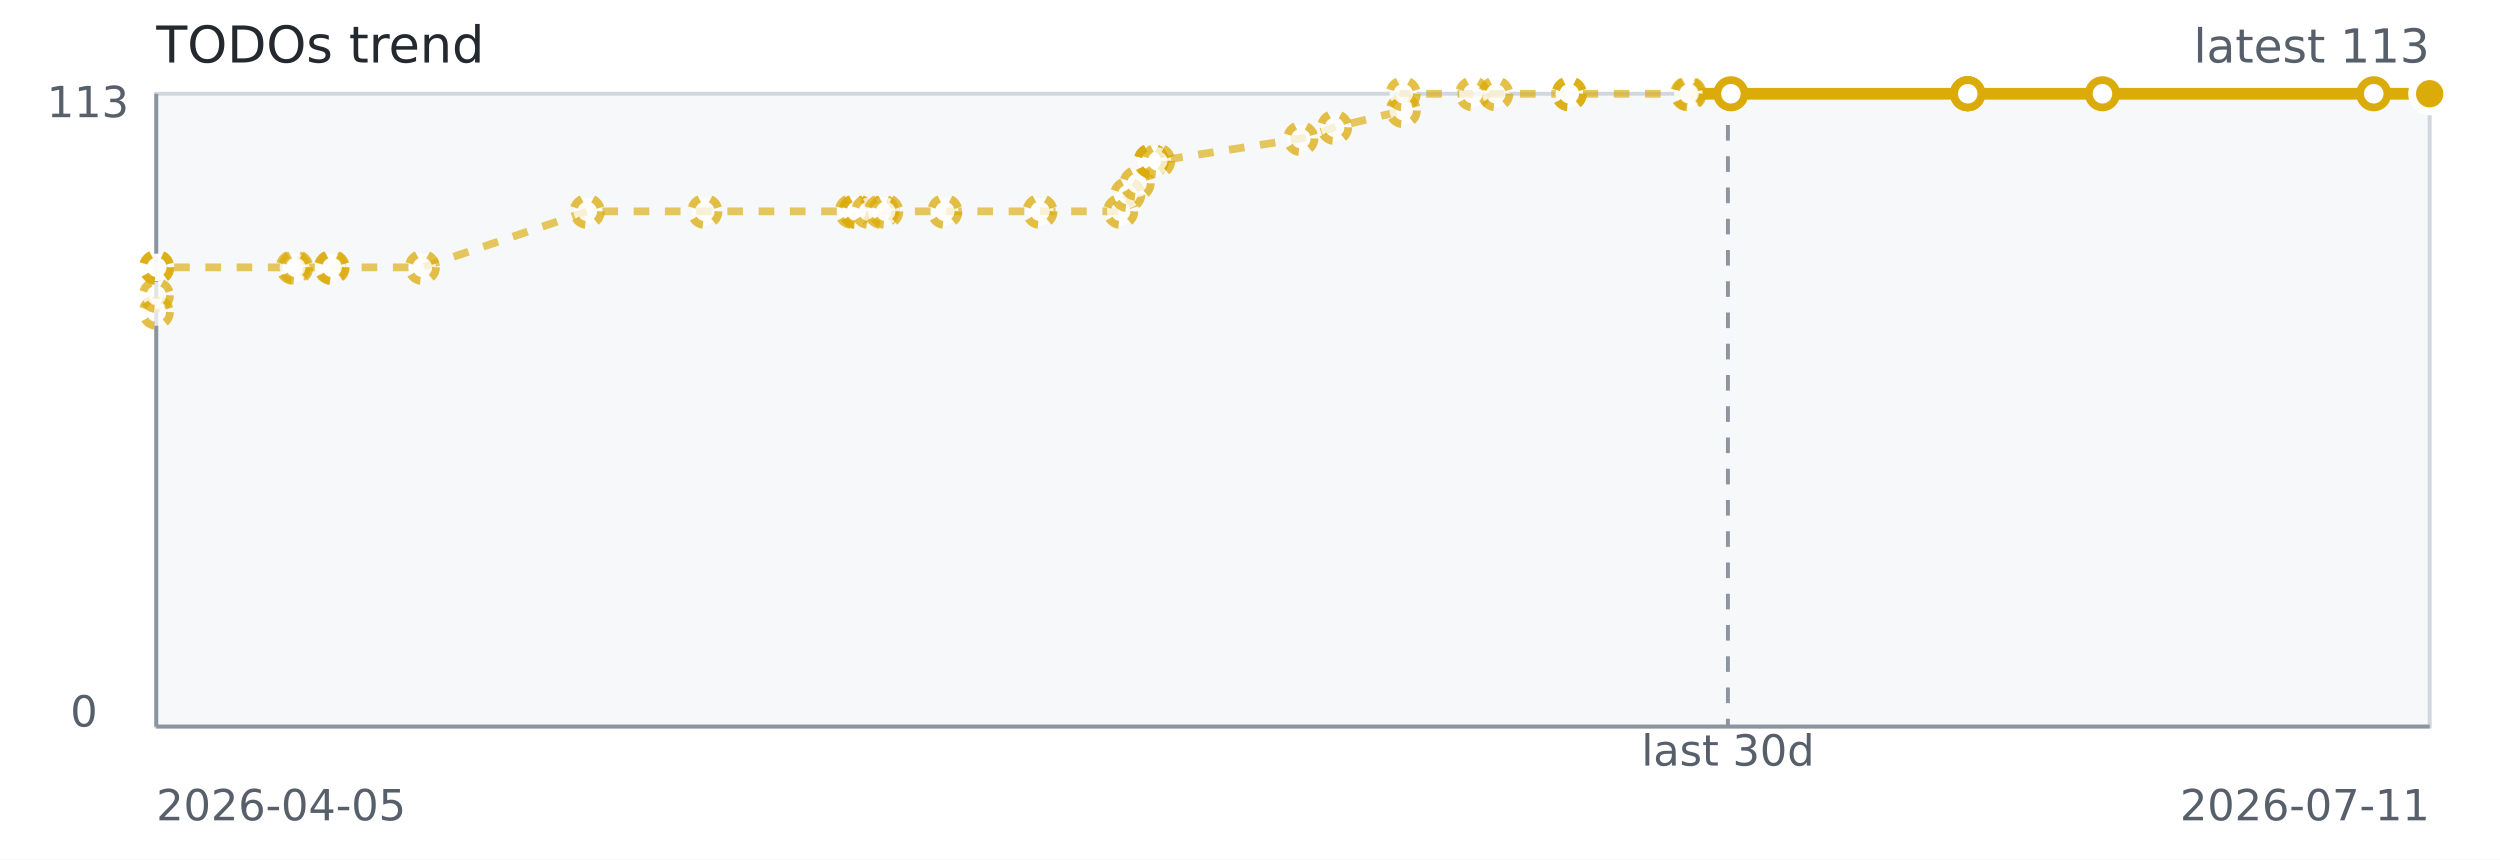
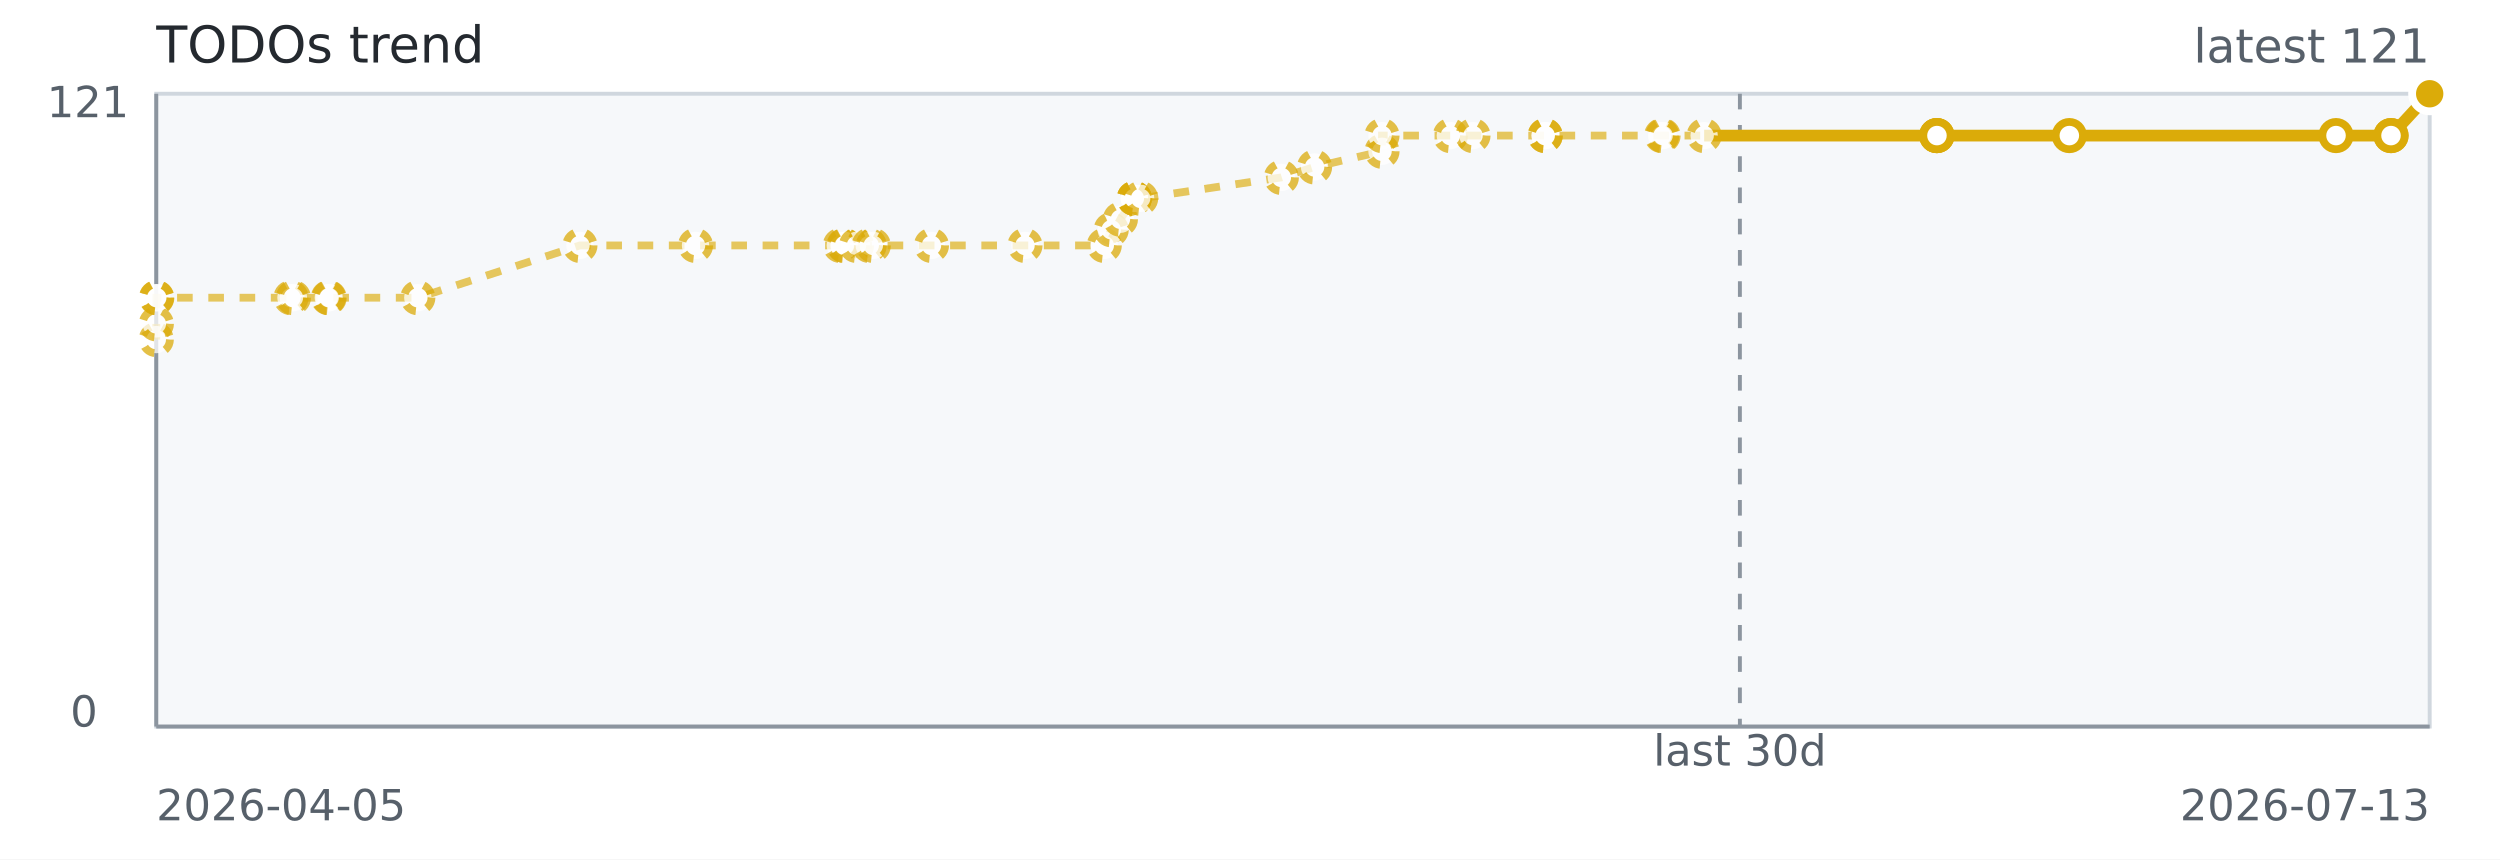
<svg xmlns="http://www.w3.org/2000/svg" width="640" height="220" role="img" aria-label="TODOs trend">
  <rect width="640" height="220" fill="#ffffff" />
  <rect x="40" y="24" width="582" height="162" fill="#f6f8fa" stroke="#d0d7de" />
  <line x1="40" y1="186" x2="622" y2="186" stroke="#8c959f" stroke-width="1" />
  <line x1="40" y1="24" x2="40" y2="186" stroke="#8c959f" stroke-width="1" />
-   <line x1="442.35" y1="24" x2="442.35" y2="186" stroke="#8c959f" stroke-dasharray="4 4" />
-   <path d="M 40.00 79.91 L 40.02 75.61 L 40.05 68.44 L 40.15 68.44 L 75.09 68.44 L 75.72 68.44 L 84.81 68.44 L 85.04 68.44 L 108.12 68.44 L 150.34 54.11 L 180.44 54.11 L 218.15 54.11 L 219.11 54.11 L 219.27 54.11 L 222.36 54.11 L 225.68 54.11 L 226.74 54.11 L 241.88 54.11 L 266.24 54.11 L 286.89 54.11 L 288.70 49.81 L 291.09 46.94 L 294.72 41.20 L 294.72 41.20 L 294.73 41.20 L 296.36 41.20 L 333.01 35.47 L 341.66 32.60 L 359.22 28.30 L 359.22 24.00 L 377.02 24.00 L 382.92 24.00 L 401.73 24.00 L 401.73 24.00 L 432.05 24.00 L 432.42 24.00 L 443.11 24.00" fill="none" stroke="#dbab09" stroke-width="2" stroke-dasharray="4 4" opacity="0.65" />
-   <path d="M 432.42 24.00 L 443.11 24.00 L 503.65 24.00 L 503.75 24.00 L 503.75 24.00 L 538.23 24.00 L 607.68 24.00 L 622.00 24.00 L 622.00 24.00" fill="none" stroke="#dbab09" stroke-width="3" />
-   <circle cx="40.00" cy="79.91" r="3.5" fill="#ffffff" stroke="#dbab09" stroke-width="2" stroke-dasharray="3 3" opacity="0.75" />
-   <circle cx="40.02" cy="75.61" r="3.5" fill="#ffffff" stroke="#dbab09" stroke-width="2" stroke-dasharray="3 3" opacity="0.75" />
-   <circle cx="40.05" cy="68.44" r="3.5" fill="#ffffff" stroke="#dbab09" stroke-width="2" stroke-dasharray="3 3" opacity="0.75" />
-   <circle cx="40.15" cy="68.44" r="3.5" fill="#ffffff" stroke="#dbab09" stroke-width="2" stroke-dasharray="3 3" opacity="0.75" />
-   <circle cx="75.09" cy="68.44" r="3.5" fill="#ffffff" stroke="#dbab09" stroke-width="2" stroke-dasharray="3 3" opacity="0.75" />
-   <circle cx="75.72" cy="68.44" r="3.5" fill="#ffffff" stroke="#dbab09" stroke-width="2" stroke-dasharray="3 3" opacity="0.75" />
-   <circle cx="84.81" cy="68.44" r="3.5" fill="#ffffff" stroke="#dbab09" stroke-width="2" stroke-dasharray="3 3" opacity="0.75" />
-   <circle cx="85.04" cy="68.44" r="3.5" fill="#ffffff" stroke="#dbab09" stroke-width="2" stroke-dasharray="3 3" opacity="0.75" />
-   <circle cx="108.12" cy="68.44" r="3.5" fill="#ffffff" stroke="#dbab09" stroke-width="2" stroke-dasharray="3 3" opacity="0.75" />
-   <circle cx="150.34" cy="54.11" r="3.5" fill="#ffffff" stroke="#dbab09" stroke-width="2" stroke-dasharray="3 3" opacity="0.75" />
-   <circle cx="180.44" cy="54.11" r="3.5" fill="#ffffff" stroke="#dbab09" stroke-width="2" stroke-dasharray="3 3" opacity="0.75" />
-   <circle cx="218.15" cy="54.11" r="3.5" fill="#ffffff" stroke="#dbab09" stroke-width="2" stroke-dasharray="3 3" opacity="0.75" />
-   <circle cx="219.11" cy="54.11" r="3.5" fill="#ffffff" stroke="#dbab09" stroke-width="2" stroke-dasharray="3 3" opacity="0.75" />
-   <circle cx="219.27" cy="54.11" r="3.5" fill="#ffffff" stroke="#dbab09" stroke-width="2" stroke-dasharray="3 3" opacity="0.75" />
-   <circle cx="222.36" cy="54.11" r="3.5" fill="#ffffff" stroke="#dbab09" stroke-width="2" stroke-dasharray="3 3" opacity="0.75" />
-   <circle cx="225.68" cy="54.11" r="3.5" fill="#ffffff" stroke="#dbab09" stroke-width="2" stroke-dasharray="3 3" opacity="0.75" />
-   <circle cx="226.74" cy="54.11" r="3.5" fill="#ffffff" stroke="#dbab09" stroke-width="2" stroke-dasharray="3 3" opacity="0.75" />
-   <circle cx="241.88" cy="54.11" r="3.5" fill="#ffffff" stroke="#dbab09" stroke-width="2" stroke-dasharray="3 3" opacity="0.75" />
-   <circle cx="266.24" cy="54.11" r="3.5" fill="#ffffff" stroke="#dbab09" stroke-width="2" stroke-dasharray="3 3" opacity="0.75" />
-   <circle cx="286.89" cy="54.11" r="3.5" fill="#ffffff" stroke="#dbab09" stroke-width="2" stroke-dasharray="3 3" opacity="0.75" />
-   <circle cx="288.70" cy="49.81" r="3.5" fill="#ffffff" stroke="#dbab09" stroke-width="2" stroke-dasharray="3 3" opacity="0.75" />
-   <circle cx="291.09" cy="46.94" r="3.5" fill="#ffffff" stroke="#dbab09" stroke-width="2" stroke-dasharray="3 3" opacity="0.75" />
-   <circle cx="294.72" cy="41.20" r="3.5" fill="#ffffff" stroke="#dbab09" stroke-width="2" stroke-dasharray="3 3" opacity="0.75" />
-   <circle cx="294.72" cy="41.20" r="3.5" fill="#ffffff" stroke="#dbab09" stroke-width="2" stroke-dasharray="3 3" opacity="0.75" />
-   <circle cx="294.73" cy="41.20" r="3.5" fill="#ffffff" stroke="#dbab09" stroke-width="2" stroke-dasharray="3 3" opacity="0.75" />
-   <circle cx="296.36" cy="41.20" r="3.5" fill="#ffffff" stroke="#dbab09" stroke-width="2" stroke-dasharray="3 3" opacity="0.75" />
-   <circle cx="333.01" cy="35.47" r="3.5" fill="#ffffff" stroke="#dbab09" stroke-width="2" stroke-dasharray="3 3" opacity="0.75" />
-   <circle cx="341.66" cy="32.60" r="3.5" fill="#ffffff" stroke="#dbab09" stroke-width="2" stroke-dasharray="3 3" opacity="0.75" />
-   <circle cx="359.22" cy="28.30" r="3.5" fill="#ffffff" stroke="#dbab09" stroke-width="2" stroke-dasharray="3 3" opacity="0.75" />
-   <circle cx="359.22" cy="24.00" r="3.5" fill="#ffffff" stroke="#dbab09" stroke-width="2" stroke-dasharray="3 3" opacity="0.75" />
-   <circle cx="377.02" cy="24.00" r="3.5" fill="#ffffff" stroke="#dbab09" stroke-width="2" stroke-dasharray="3 3" opacity="0.75" />
-   <circle cx="382.92" cy="24.00" r="3.5" fill="#ffffff" stroke="#dbab09" stroke-width="2" stroke-dasharray="3 3" opacity="0.75" />
-   <circle cx="401.73" cy="24.00" r="3.5" fill="#ffffff" stroke="#dbab09" stroke-width="2" stroke-dasharray="3 3" opacity="0.75" />
-   <circle cx="401.73" cy="24.00" r="3.5" fill="#ffffff" stroke="#dbab09" stroke-width="2" stroke-dasharray="3 3" opacity="0.75" />
-   <circle cx="432.05" cy="24.00" r="3.5" fill="#ffffff" stroke="#dbab09" stroke-width="2" stroke-dasharray="3 3" opacity="0.75" />
-   <circle cx="432.42" cy="24.00" r="3.5" fill="#ffffff" stroke="#dbab09" stroke-width="2" stroke-dasharray="3 3" opacity="0.75" />
-   <circle cx="443.11" cy="24.00" r="3.5" fill="#ffffff" stroke="#dbab09" stroke-width="2" />
-   <circle cx="503.65" cy="24.00" r="3.5" fill="#ffffff" stroke="#dbab09" stroke-width="2" />
-   <circle cx="503.75" cy="24.00" r="3.5" fill="#ffffff" stroke="#dbab09" stroke-width="2" />
-   <circle cx="503.75" cy="24.00" r="3.5" fill="#ffffff" stroke="#dbab09" stroke-width="2" />
-   <circle cx="538.23" cy="24.00" r="3.5" fill="#ffffff" stroke="#dbab09" stroke-width="2" />
-   <circle cx="607.68" cy="24.00" r="3.5" fill="#ffffff" stroke="#dbab09" stroke-width="2" />
-   <circle cx="622.00" cy="24.00" r="3.5" fill="#ffffff" stroke="#dbab09" stroke-width="2" />
+   <line x1="445.41" y1="24" x2="445.41" y2="186" stroke="#8c959f" stroke-dasharray="4 4" />
+   <path d="M 40.00 86.93 L 40.02 82.91 L 40.05 76.21 L 40.14 76.21 L 74.49 76.21 L 75.11 76.21 L 84.05 76.21 L 84.27 76.21 L 106.96 76.21 L 148.46 62.83 L 178.05 62.83 L 215.12 62.83 L 216.06 62.83 L 216.22 62.83 L 219.26 62.83 L 222.52 62.83 L 223.56 62.83 L 238.45 62.83 L 262.39 62.83 L 282.69 62.83 L 284.47 58.81 L 286.82 56.13 L 290.39 50.78 L 290.39 50.78 L 290.39 50.78 L 292.00 50.78 L 328.02 45.42 L 336.53 42.74 L 353.79 38.73 L 353.79 34.71 L 371.29 34.71 L 377.08 34.71 L 395.57 34.71 L 395.57 34.71 L 425.38 34.71 L 425.74 34.71 L 436.26 34.71 L 495.76 34.71" fill="none" stroke="#dbab09" stroke-width="2" stroke-dasharray="4 4" opacity="0.65" />
+   <path d="M 436.26 34.71 L 495.76 34.71 L 495.86 34.71 L 495.86 34.71 L 529.75 34.71 L 598.02 34.71 L 612.10 34.71 L 612.10 34.71 L 622.00 24.00" fill="none" stroke="#dbab09" stroke-width="3" />
+   <circle cx="40.00" cy="86.93" r="3.5" fill="#ffffff" stroke="#dbab09" stroke-width="2" stroke-dasharray="3 3" opacity="0.75" />
+   <circle cx="40.02" cy="82.91" r="3.5" fill="#ffffff" stroke="#dbab09" stroke-width="2" stroke-dasharray="3 3" opacity="0.75" />
+   <circle cx="40.05" cy="76.21" r="3.5" fill="#ffffff" stroke="#dbab09" stroke-width="2" stroke-dasharray="3 3" opacity="0.75" />
+   <circle cx="40.14" cy="76.21" r="3.5" fill="#ffffff" stroke="#dbab09" stroke-width="2" stroke-dasharray="3 3" opacity="0.75" />
+   <circle cx="74.49" cy="76.21" r="3.5" fill="#ffffff" stroke="#dbab09" stroke-width="2" stroke-dasharray="3 3" opacity="0.75" />
+   <circle cx="75.11" cy="76.21" r="3.5" fill="#ffffff" stroke="#dbab09" stroke-width="2" stroke-dasharray="3 3" opacity="0.75" />
+   <circle cx="84.05" cy="76.21" r="3.5" fill="#ffffff" stroke="#dbab09" stroke-width="2" stroke-dasharray="3 3" opacity="0.75" />
+   <circle cx="84.27" cy="76.21" r="3.5" fill="#ffffff" stroke="#dbab09" stroke-width="2" stroke-dasharray="3 3" opacity="0.75" />
+   <circle cx="106.96" cy="76.21" r="3.5" fill="#ffffff" stroke="#dbab09" stroke-width="2" stroke-dasharray="3 3" opacity="0.75" />
+   <circle cx="148.46" cy="62.83" r="3.5" fill="#ffffff" stroke="#dbab09" stroke-width="2" stroke-dasharray="3 3" opacity="0.75" />
+   <circle cx="178.05" cy="62.83" r="3.5" fill="#ffffff" stroke="#dbab09" stroke-width="2" stroke-dasharray="3 3" opacity="0.75" />
+   <circle cx="215.12" cy="62.83" r="3.5" fill="#ffffff" stroke="#dbab09" stroke-width="2" stroke-dasharray="3 3" opacity="0.75" />
+   <circle cx="216.06" cy="62.83" r="3.5" fill="#ffffff" stroke="#dbab09" stroke-width="2" stroke-dasharray="3 3" opacity="0.75" />
+   <circle cx="216.22" cy="62.83" r="3.5" fill="#ffffff" stroke="#dbab09" stroke-width="2" stroke-dasharray="3 3" opacity="0.75" />
+   <circle cx="219.26" cy="62.83" r="3.5" fill="#ffffff" stroke="#dbab09" stroke-width="2" stroke-dasharray="3 3" opacity="0.75" />
+   <circle cx="222.52" cy="62.83" r="3.5" fill="#ffffff" stroke="#dbab09" stroke-width="2" stroke-dasharray="3 3" opacity="0.75" />
+   <circle cx="223.56" cy="62.83" r="3.5" fill="#ffffff" stroke="#dbab09" stroke-width="2" stroke-dasharray="3 3" opacity="0.75" />
+   <circle cx="238.45" cy="62.83" r="3.5" fill="#ffffff" stroke="#dbab09" stroke-width="2" stroke-dasharray="3 3" opacity="0.75" />
+   <circle cx="262.39" cy="62.83" r="3.5" fill="#ffffff" stroke="#dbab09" stroke-width="2" stroke-dasharray="3 3" opacity="0.75" />
+   <circle cx="282.69" cy="62.83" r="3.5" fill="#ffffff" stroke="#dbab09" stroke-width="2" stroke-dasharray="3 3" opacity="0.75" />
+   <circle cx="284.47" cy="58.81" r="3.5" fill="#ffffff" stroke="#dbab09" stroke-width="2" stroke-dasharray="3 3" opacity="0.75" />
+   <circle cx="286.82" cy="56.13" r="3.5" fill="#ffffff" stroke="#dbab09" stroke-width="2" stroke-dasharray="3 3" opacity="0.75" />
+   <circle cx="290.39" cy="50.78" r="3.5" fill="#ffffff" stroke="#dbab09" stroke-width="2" stroke-dasharray="3 3" opacity="0.75" />
+   <circle cx="290.39" cy="50.78" r="3.5" fill="#ffffff" stroke="#dbab09" stroke-width="2" stroke-dasharray="3 3" opacity="0.75" />
+   <circle cx="290.39" cy="50.78" r="3.5" fill="#ffffff" stroke="#dbab09" stroke-width="2" stroke-dasharray="3 3" opacity="0.75" />
+   <circle cx="292.00" cy="50.78" r="3.5" fill="#ffffff" stroke="#dbab09" stroke-width="2" stroke-dasharray="3 3" opacity="0.75" />
+   <circle cx="328.02" cy="45.42" r="3.5" fill="#ffffff" stroke="#dbab09" stroke-width="2" stroke-dasharray="3 3" opacity="0.75" />
+   <circle cx="336.53" cy="42.74" r="3.5" fill="#ffffff" stroke="#dbab09" stroke-width="2" stroke-dasharray="3 3" opacity="0.75" />
+   <circle cx="353.79" cy="38.73" r="3.5" fill="#ffffff" stroke="#dbab09" stroke-width="2" stroke-dasharray="3 3" opacity="0.75" />
+   <circle cx="353.79" cy="34.71" r="3.5" fill="#ffffff" stroke="#dbab09" stroke-width="2" stroke-dasharray="3 3" opacity="0.75" />
+   <circle cx="371.29" cy="34.71" r="3.5" fill="#ffffff" stroke="#dbab09" stroke-width="2" stroke-dasharray="3 3" opacity="0.75" />
+   <circle cx="377.08" cy="34.71" r="3.5" fill="#ffffff" stroke="#dbab09" stroke-width="2" stroke-dasharray="3 3" opacity="0.75" />
+   <circle cx="395.57" cy="34.71" r="3.5" fill="#ffffff" stroke="#dbab09" stroke-width="2" stroke-dasharray="3 3" opacity="0.75" />
+   <circle cx="395.57" cy="34.71" r="3.5" fill="#ffffff" stroke="#dbab09" stroke-width="2" stroke-dasharray="3 3" opacity="0.75" />
+   <circle cx="425.38" cy="34.71" r="3.5" fill="#ffffff" stroke="#dbab09" stroke-width="2" stroke-dasharray="3 3" opacity="0.75" />
+   <circle cx="425.74" cy="34.71" r="3.5" fill="#ffffff" stroke="#dbab09" stroke-width="2" stroke-dasharray="3 3" opacity="0.75" />
+   <circle cx="436.26" cy="34.71" r="3.5" fill="#ffffff" stroke="#dbab09" stroke-width="2" stroke-dasharray="3 3" opacity="0.75" />
+   <circle cx="495.76" cy="34.71" r="3.5" fill="#ffffff" stroke="#dbab09" stroke-width="2" />
+   <circle cx="495.86" cy="34.71" r="3.5" fill="#ffffff" stroke="#dbab09" stroke-width="2" />
+   <circle cx="495.86" cy="34.71" r="3.5" fill="#ffffff" stroke="#dbab09" stroke-width="2" />
+   <circle cx="529.75" cy="34.71" r="3.5" fill="#ffffff" stroke="#dbab09" stroke-width="2" />
+   <circle cx="598.02" cy="34.71" r="3.5" fill="#ffffff" stroke="#dbab09" stroke-width="2" />
+   <circle cx="612.10" cy="34.71" r="3.5" fill="#ffffff" stroke="#dbab09" stroke-width="2" />
+   <circle cx="612.10" cy="34.71" r="3.5" fill="#ffffff" stroke="#dbab09" stroke-width="2" />
  <circle cx="622.00" cy="24.00" r="3.5" fill="#ffffff" stroke="#dbab09" stroke-width="2" />
  <circle cx="622.00" cy="24.00" r="4.5" fill="#dbab09" stroke="#ffffff" stroke-width="2" />
  <text x="40" y="16" fill="#24292f" font-family="Verdana,Geneva,DejaVu Sans,sans-serif" font-size="13">TODOs trend</text>
-   <text x="622" y="16" text-anchor="end" fill="#57606a" font-family="Verdana,Geneva,DejaVu Sans,sans-serif" font-size="12">latest 113</text>
-   <text x="442.35" y="196" text-anchor="middle" fill="#57606a" font-family="Verdana,Geneva,DejaVu Sans,sans-serif" font-size="11">last 30d</text>
+   <text x="622" y="16" text-anchor="end" fill="#57606a" font-family="Verdana,Geneva,DejaVu Sans,sans-serif" font-size="12">latest 121</text>
+   <text x="445.41" y="196" text-anchor="middle" fill="#57606a" font-family="Verdana,Geneva,DejaVu Sans,sans-serif" font-size="11">last 30d</text>
  <text x="40" y="210" fill="#57606a" font-family="Verdana,Geneva,DejaVu Sans,sans-serif" font-size="11">2026-04-05</text>
-   <text x="622" y="210" text-anchor="end" fill="#57606a" font-family="Verdana,Geneva,DejaVu Sans,sans-serif" font-size="11">2026-07-11</text>
-   <text x="12" y="30" fill="#57606a" font-family="Verdana,Geneva,DejaVu Sans,sans-serif" font-size="11">113</text>
+   <text x="622" y="210" text-anchor="end" fill="#57606a" font-family="Verdana,Geneva,DejaVu Sans,sans-serif" font-size="11">2026-07-13</text>
+   <text x="12" y="30" fill="#57606a" font-family="Verdana,Geneva,DejaVu Sans,sans-serif" font-size="11">121</text>
  <text x="18" y="186" fill="#57606a" font-family="Verdana,Geneva,DejaVu Sans,sans-serif" font-size="11">0</text>
</svg>
